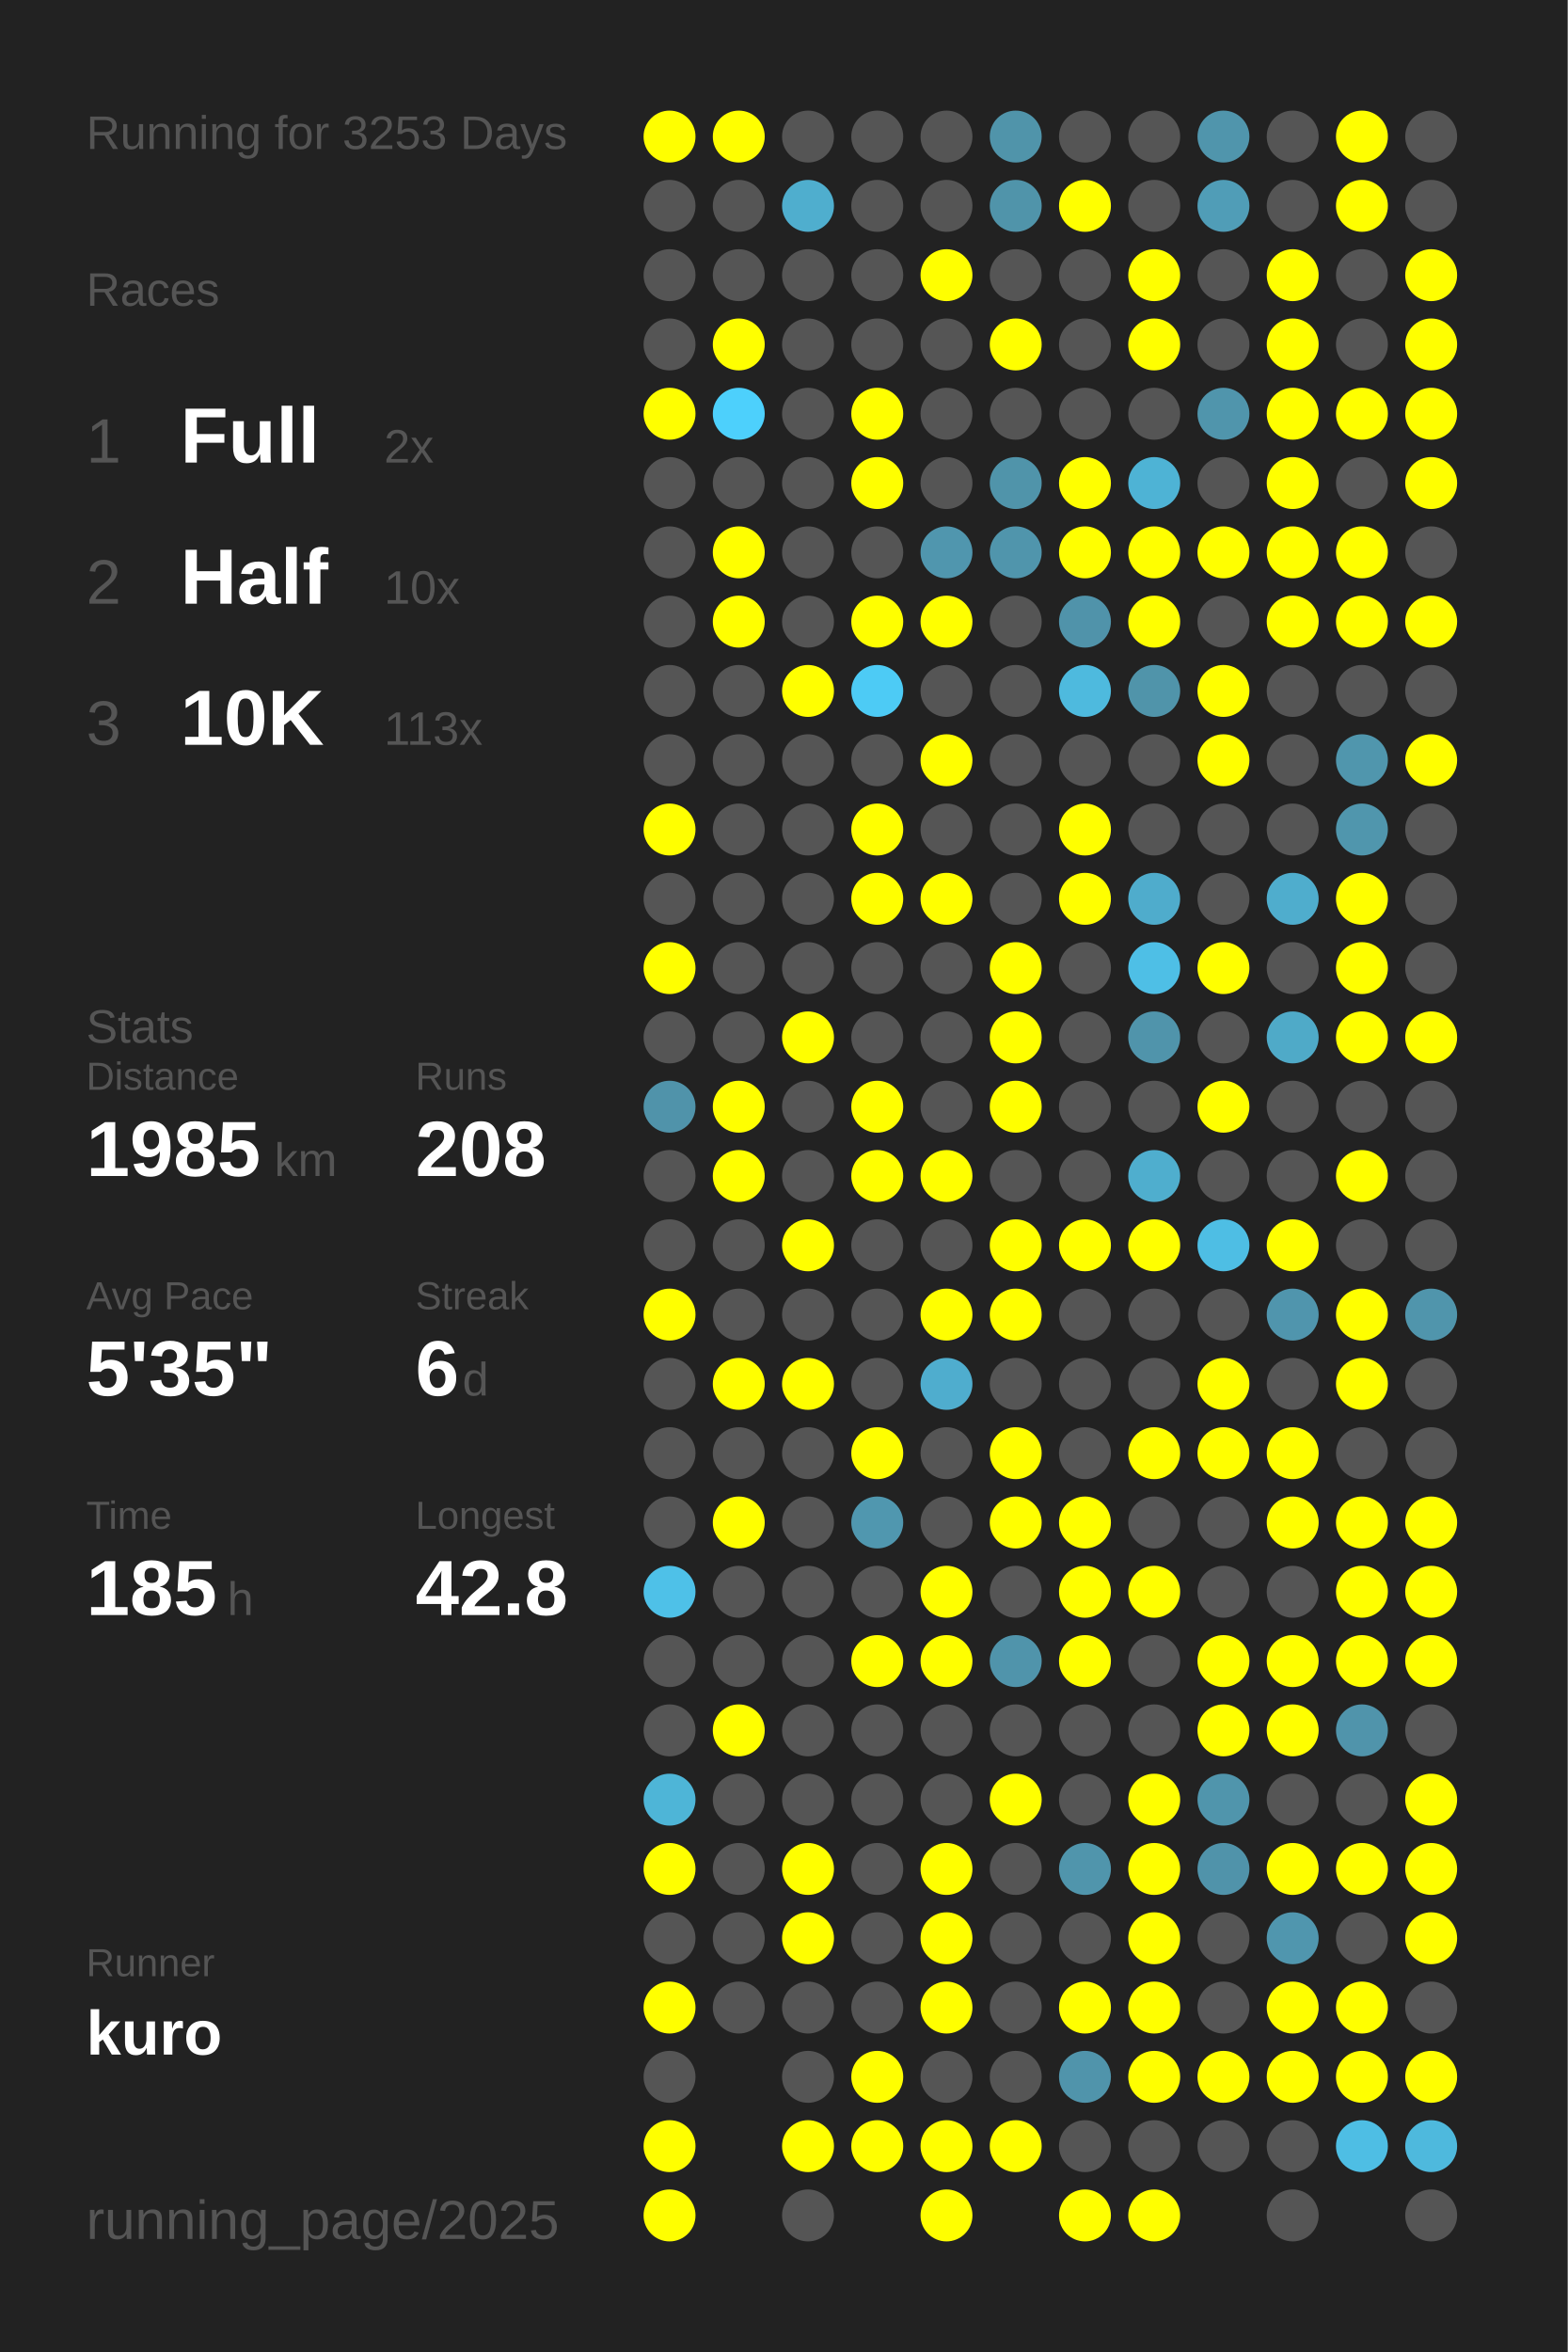
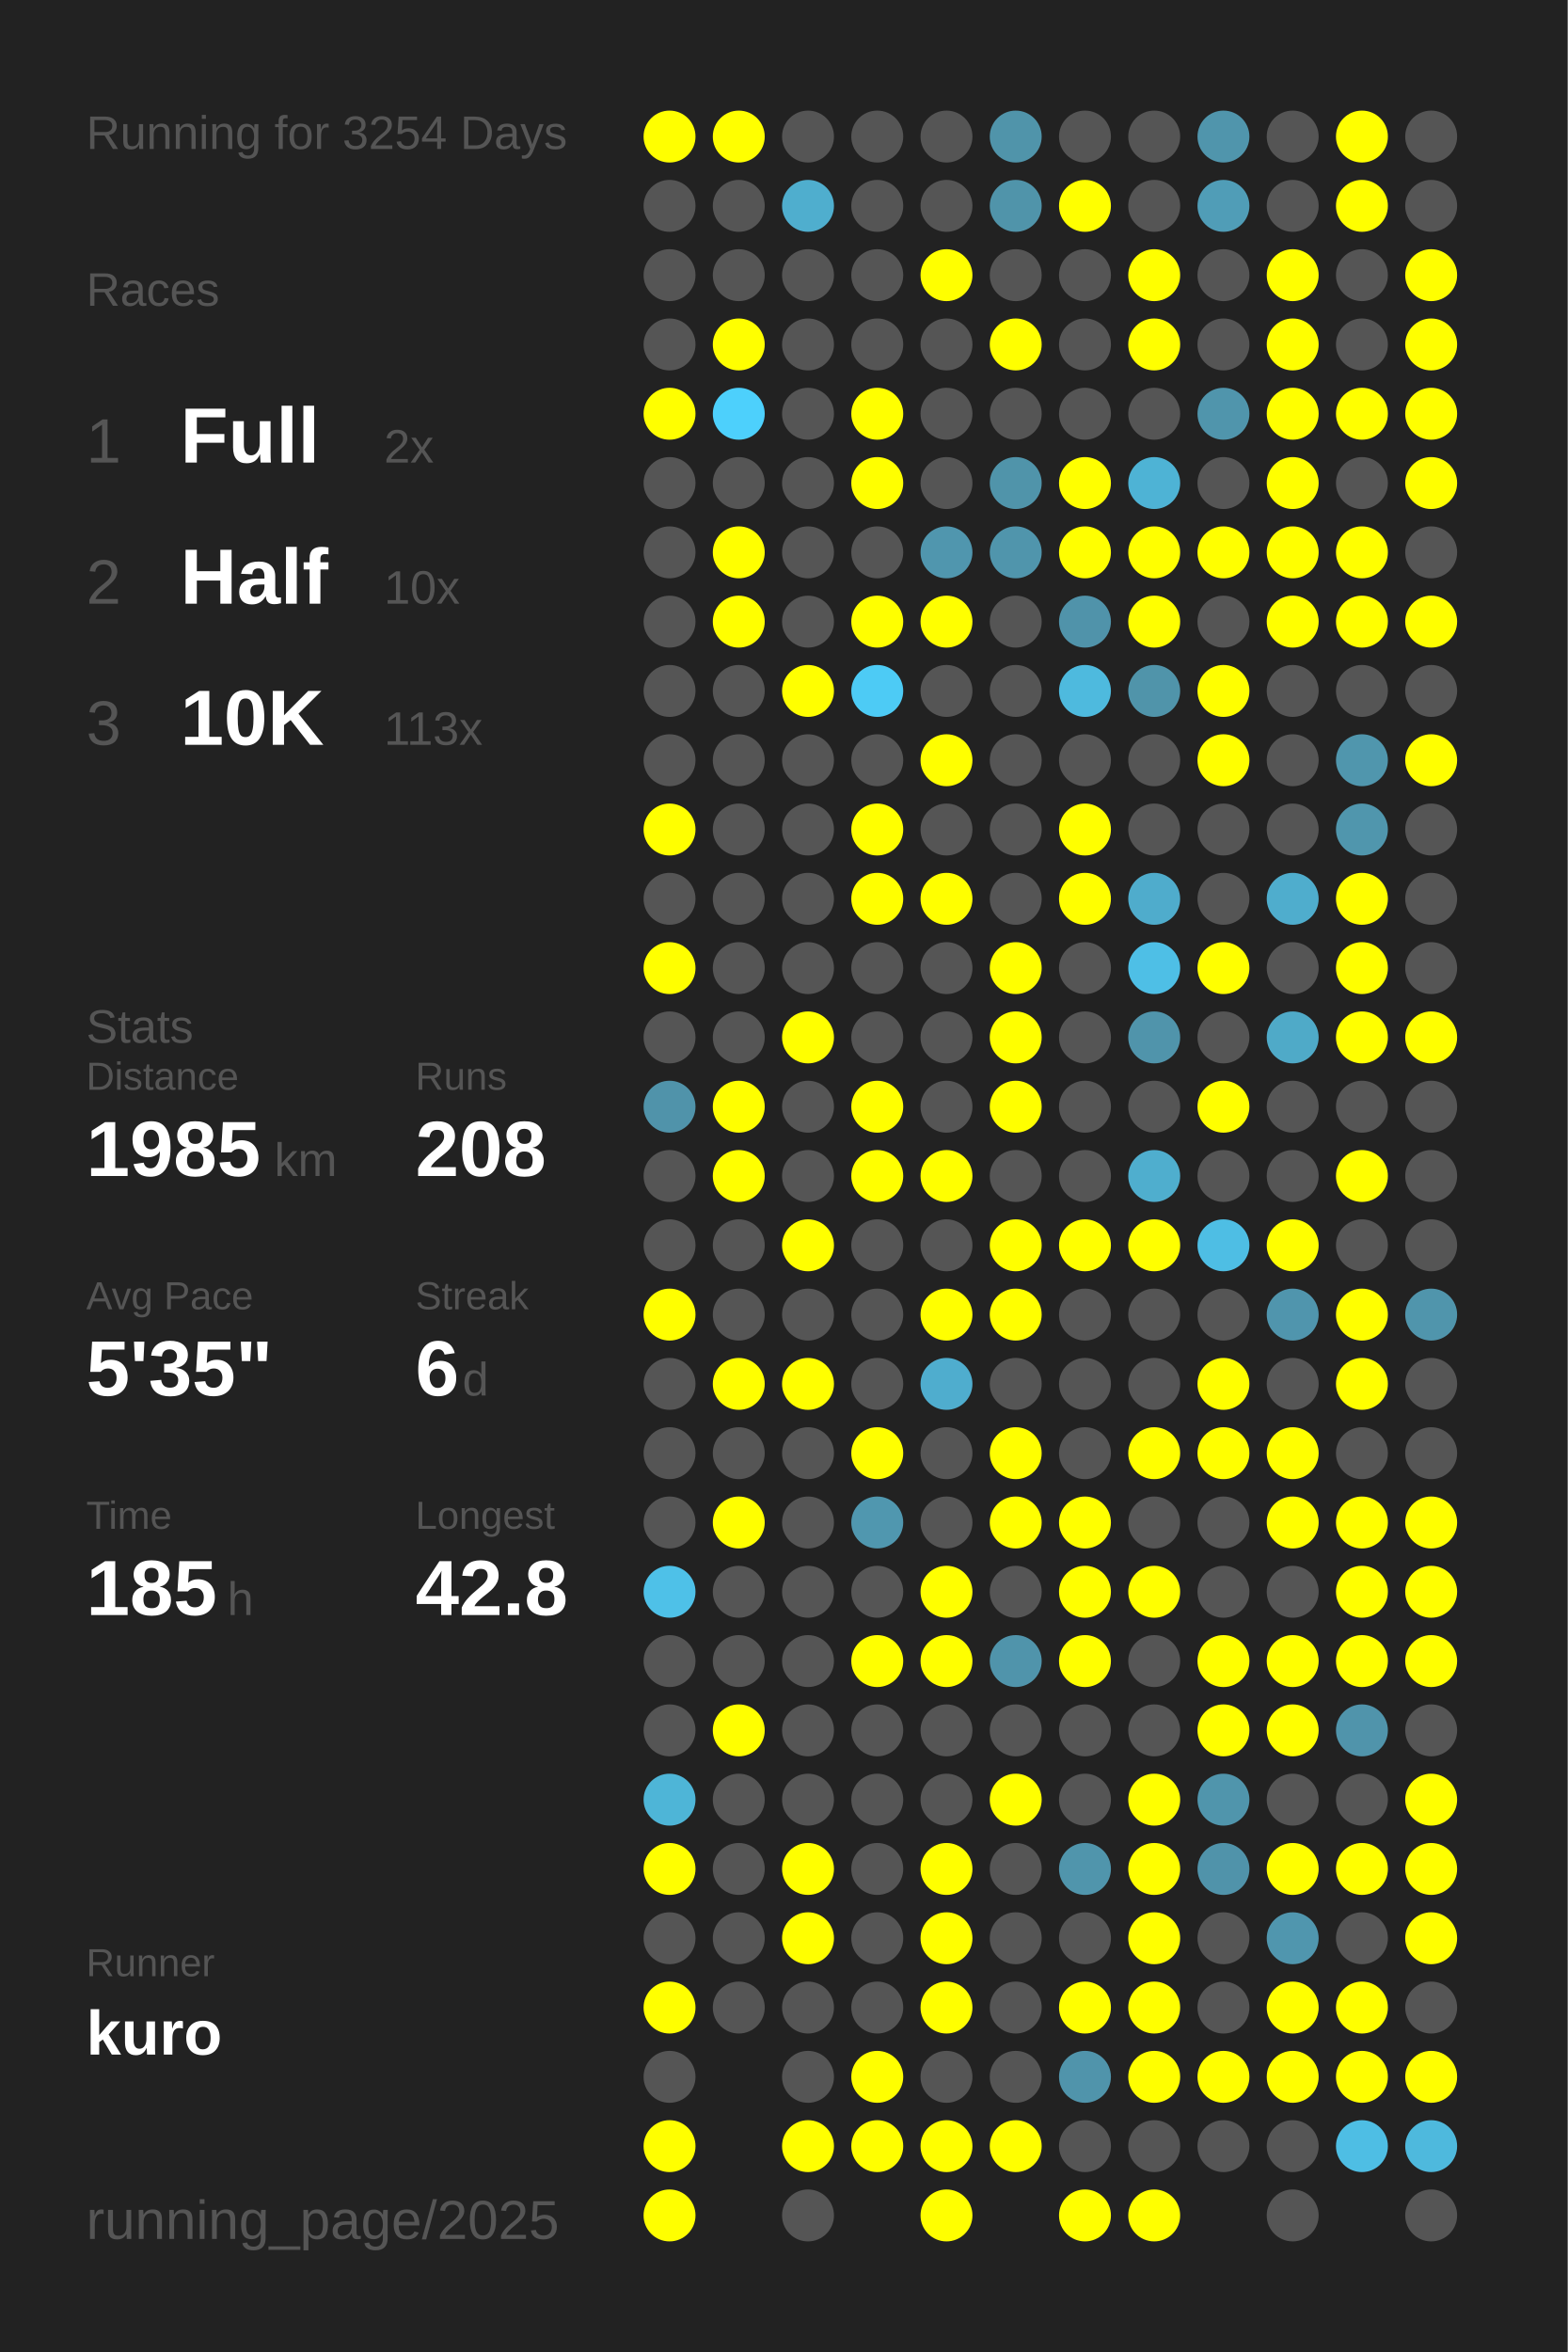
<svg xmlns="http://www.w3.org/2000/svg" baseProfile="full" height="300mm" version="1.1" viewBox="0,0,200,300" width="200mm">
  <defs />
  <rect fill="#222222" height="300" width="200" x="0" y="0" />
-   <text fill="#555555" style="font-size:6px; font-family:Arial;" x="11" y="19">Running for 3253 Days</text>
+   <text fill="#555555" style="font-size:6px; font-family:Arial;" x="11" y="19">Running for 3254 Days</text>
  <text fill="#555555" style="font-size:6px; font-family:Arial;" x="11" y="39">Races</text>
  <text fill="#555555" style="font-size:8px; font-family:Arial;" x="11" y="59">1</text>
  <text fill="#FFFFFF" style="font-size:10px; font-family:Arial; font-weight:bold;" x="23" y="59">Full</text>
  <text fill="#555555" style="font-size:6px; font-family:Arial;" x="49" y="59">2x</text>
  <text fill="#555555" style="font-size:8px; font-family:Arial;" x="11" y="77">2</text>
  <text fill="#FFFFFF" style="font-size:10px; font-family:Arial; font-weight:bold;" x="23" y="77">Half</text>
  <text fill="#555555" style="font-size:6px; font-family:Arial;" x="49" y="77">10x</text>
  <text fill="#555555" style="font-size:8px; font-family:Arial;" x="11" y="95">3</text>
  <text fill="#FFFFFF" style="font-size:10px; font-family:Arial; font-weight:bold;" x="23" y="95">10K</text>
  <text fill="#555555" style="font-size:6px; font-family:Arial;" x="49" y="95">113x</text>
  <text fill="#555555" style="font-size:6px; font-family:Arial;" x="11" y="133">Stats</text>
  <text fill="#555555" style="font-size:5px; font-family:Arial;" x="11" y="139">Distance</text>
  <text fill="#FFFFFF" style="font-size:10px; font-family:Arial; font-weight:bold;" x="11" y="150">1985</text>
  <text fill="#555555" style="font-size:6px; font-family:Arial;" x="35" y="150">km</text>
  <text fill="#555555" style="font-size:5px; font-family:Arial;" x="53" y="139">Runs</text>
  <text fill="#FFFFFF" style="font-size:10px; font-family:Arial; font-weight:bold;" x="53" y="150">208</text>
  <text fill="#555555" style="font-size:5px; font-family:Arial;" x="11" y="167">Avg Pace</text>
  <text fill="#FFFFFF" style="font-size:10px; font-family:Arial; font-weight:bold;" x="11" y="178">5'35"</text>
  <text fill="#555555" style="font-size:5px; font-family:Arial;" x="53" y="167">Streak</text>
  <text fill="#FFFFFF" style="font-size:10px; font-family:Arial; font-weight:bold;" x="53" y="178">6</text>
  <text fill="#555555" style="font-size:6px; font-family:Arial;" x="59" y="178">d</text>
  <text fill="#555555" style="font-size:5px; font-family:Arial;" x="11" y="195">Time</text>
  <text fill="#FFFFFF" style="font-size:10px; font-family:Arial; font-weight:bold;" x="11" y="206">185</text>
  <text fill="#555555" style="font-size:6px; font-family:Arial;" x="29" y="206">h</text>
  <text fill="#555555" style="font-size:5px; font-family:Arial;" x="53" y="195">Longest</text>
  <text fill="#FFFFFF" style="font-size:10px; font-family:Arial; font-weight:bold;" x="53" y="206">42.8</text>
  <text fill="#555555" style="font-size:5px; font-family:Arial;" x="11" y="252.065">Runner</text>
  <text fill="#FFFFFF" style="font-size:8px; font-family:Arial; font-weight:bold;" x="11" y="262.065">kuro</text>
  <text fill="#555555" style="font-size:7px; font-family:Arial;" x="11" y="285.581">running_page/2025</text>
  <circle cx="85.417" cy="17.419" fill="#FFFF00" r="3.312" />
  <circle cx="85.417" cy="26.258" fill="#555555" r="3.312" />
  <circle cx="85.417" cy="35.097" fill="#555555" r="3.312" />
  <circle cx="85.417" cy="43.935" fill="#555555" r="3.312" />
  <circle cx="85.417" cy="52.774" fill="#FFFF00" r="3.312" />
  <circle cx="85.417" cy="61.613" fill="#555555" r="3.312" />
  <circle cx="85.417" cy="70.452" fill="#555555" r="3.312" />
  <circle cx="85.417" cy="79.29" fill="#555555" r="3.312" />
  <circle cx="85.417" cy="88.129" fill="#555555" r="3.312" />
  <circle cx="85.417" cy="96.968" fill="#555555" r="3.312" />
  <circle cx="85.417" cy="105.806" fill="#FFFF00" r="3.312" />
  <circle cx="85.417" cy="114.645" fill="#555555" r="3.312" />
  <circle cx="85.417" cy="123.484" fill="#FFFF00" r="3.312" />
  <circle cx="85.417" cy="132.323" fill="#555555" r="3.312" />
  <circle cx="85.417" cy="141.161" fill="#5093aa" r="3.312" />
  <circle cx="85.417" cy="150" fill="#555555" r="3.312" />
  <circle cx="85.417" cy="158.839" fill="#555555" r="3.312" />
  <circle cx="85.417" cy="167.677" fill="#FFFF00" r="3.312" />
  <circle cx="85.417" cy="176.516" fill="#555555" r="3.312" />
  <circle cx="85.417" cy="185.355" fill="#555555" r="3.312" />
  <circle cx="85.417" cy="194.194" fill="#555555" r="3.312" />
  <circle cx="85.417" cy="203.032" fill="#4ec1e8" r="3.312" />
  <circle cx="85.417" cy="211.871" fill="#555555" r="3.312" />
  <circle cx="85.417" cy="220.71" fill="#555555" r="3.312" />
  <circle cx="85.417" cy="229.548" fill="#4eb5d7" r="3.312" />
  <circle cx="85.417" cy="238.387" fill="#FFFF00" r="3.312" />
  <circle cx="85.417" cy="247.226" fill="#555555" r="3.312" />
  <circle cx="85.417" cy="256.065" fill="#FFFF00" r="3.312" />
  <circle cx="85.417" cy="264.903" fill="#555555" r="3.312" />
  <circle cx="85.417" cy="273.742" fill="#FFFF00" r="3.312" />
  <circle cx="85.417" cy="282.581" fill="#FFFF00" r="3.312" />
  <circle cx="94.25" cy="17.419" fill="#FFFF00" r="3.312" />
  <circle cx="94.25" cy="26.258" fill="#555555" r="3.312" />
  <circle cx="94.25" cy="35.097" fill="#555555" r="3.312" />
  <circle cx="94.25" cy="43.935" fill="#FFFF00" r="3.312" />
  <circle cx="94.25" cy="52.774" fill="#4dd0fc" r="3.312" />
  <circle cx="94.25" cy="61.613" fill="#555555" r="3.312" />
  <circle cx="94.25" cy="70.452" fill="#FFFF00" r="3.312" />
  <circle cx="94.25" cy="79.29" fill="#FFFF00" r="3.312" />
  <circle cx="94.25" cy="88.129" fill="#555555" r="3.312" />
  <circle cx="94.25" cy="96.968" fill="#555555" r="3.312" />
  <circle cx="94.25" cy="105.806" fill="#555555" r="3.312" />
  <circle cx="94.25" cy="114.645" fill="#555555" r="3.312" />
  <circle cx="94.25" cy="123.484" fill="#555555" r="3.312" />
  <circle cx="94.25" cy="132.323" fill="#555555" r="3.312" />
  <circle cx="94.25" cy="141.161" fill="#FFFF00" r="3.312" />
  <circle cx="94.25" cy="150" fill="#FFFF00" r="3.312" />
  <circle cx="94.25" cy="158.839" fill="#555555" r="3.312" />
  <circle cx="94.25" cy="167.677" fill="#555555" r="3.312" />
  <circle cx="94.25" cy="176.516" fill="#FFFF00" r="3.312" />
  <circle cx="94.25" cy="185.355" fill="#555555" r="3.312" />
  <circle cx="94.25" cy="194.194" fill="#FFFF00" r="3.312" />
  <circle cx="94.25" cy="203.032" fill="#555555" r="3.312" />
  <circle cx="94.25" cy="211.871" fill="#555555" r="3.312" />
  <circle cx="94.25" cy="220.71" fill="#FFFF00" r="3.312" />
  <circle cx="94.25" cy="229.548" fill="#555555" r="3.312" />
  <circle cx="94.25" cy="238.387" fill="#555555" r="3.312" />
  <circle cx="94.25" cy="247.226" fill="#555555" r="3.312" />
  <circle cx="94.25" cy="256.065" fill="#555555" r="3.312" />
  <circle cx="103.083" cy="17.419" fill="#555555" r="3.312" />
  <circle cx="103.083" cy="26.258" fill="#4faece" r="3.312" />
  <circle cx="103.083" cy="35.097" fill="#555555" r="3.312" />
  <circle cx="103.083" cy="43.935" fill="#555555" r="3.312" />
  <circle cx="103.083" cy="52.774" fill="#555555" r="3.312" />
  <circle cx="103.083" cy="61.613" fill="#555555" r="3.312" />
  <circle cx="103.083" cy="70.452" fill="#555555" r="3.312" />
  <circle cx="103.083" cy="79.29" fill="#555555" r="3.312" />
  <circle cx="103.083" cy="88.129" fill="#FFFF00" r="3.312" />
  <circle cx="103.083" cy="96.968" fill="#555555" r="3.312" />
  <circle cx="103.083" cy="105.806" fill="#555555" r="3.312" />
  <circle cx="103.083" cy="114.645" fill="#555555" r="3.312" />
  <circle cx="103.083" cy="123.484" fill="#555555" r="3.312" />
  <circle cx="103.083" cy="132.323" fill="#FFFF00" r="3.312" />
  <circle cx="103.083" cy="141.161" fill="#555555" r="3.312" />
  <circle cx="103.083" cy="150" fill="#555555" r="3.312" />
  <circle cx="103.083" cy="158.839" fill="#FFFF00" r="3.312" />
  <circle cx="103.083" cy="167.677" fill="#555555" r="3.312" />
  <circle cx="103.083" cy="176.516" fill="#FFFF00" r="3.312" />
  <circle cx="103.083" cy="185.355" fill="#555555" r="3.312" />
  <circle cx="103.083" cy="194.194" fill="#555555" r="3.312" />
  <circle cx="103.083" cy="203.032" fill="#555555" r="3.312" />
  <circle cx="103.083" cy="211.871" fill="#555555" r="3.312" />
  <circle cx="103.083" cy="220.71" fill="#555555" r="3.312" />
  <circle cx="103.083" cy="229.548" fill="#555555" r="3.312" />
  <circle cx="103.083" cy="238.387" fill="#FFFF00" r="3.312" />
  <circle cx="103.083" cy="247.226" fill="#FFFF00" r="3.312" />
  <circle cx="103.083" cy="256.065" fill="#555555" r="3.312" />
  <circle cx="103.083" cy="264.903" fill="#555555" r="3.312" />
  <circle cx="103.083" cy="273.742" fill="#FFFF00" r="3.312" />
  <circle cx="103.083" cy="282.581" fill="#555555" r="3.312" />
  <circle cx="111.917" cy="17.419" fill="#555555" r="3.312" />
  <circle cx="111.917" cy="26.258" fill="#555555" r="3.312" />
  <circle cx="111.917" cy="35.097" fill="#555555" r="3.312" />
  <circle cx="111.917" cy="43.935" fill="#555555" r="3.312" />
  <circle cx="111.917" cy="52.774" fill="#FFFF00" r="3.312" />
  <circle cx="111.917" cy="61.613" fill="#FFFF00" r="3.312" />
  <circle cx="111.917" cy="70.452" fill="#555555" r="3.312" />
  <circle cx="111.917" cy="79.29" fill="#FFFF00" r="3.312" />
  <circle cx="111.917" cy="88.129" fill="#4dcbf5" r="3.312" />
  <circle cx="111.917" cy="96.968" fill="#555555" r="3.312" />
  <circle cx="111.917" cy="105.806" fill="#FFFF00" r="3.312" />
  <circle cx="111.917" cy="114.645" fill="#FFFF00" r="3.312" />
  <circle cx="111.917" cy="123.484" fill="#555555" r="3.312" />
  <circle cx="111.917" cy="132.323" fill="#555555" r="3.312" />
  <circle cx="111.917" cy="141.161" fill="#FFFF00" r="3.312" />
  <circle cx="111.917" cy="150" fill="#FFFF00" r="3.312" />
  <circle cx="111.917" cy="158.839" fill="#555555" r="3.312" />
  <circle cx="111.917" cy="167.677" fill="#555555" r="3.312" />
  <circle cx="111.917" cy="176.516" fill="#555555" r="3.312" />
  <circle cx="111.917" cy="185.355" fill="#FFFF00" r="3.312" />
  <circle cx="111.917" cy="194.194" fill="#5097af" r="3.312" />
  <circle cx="111.917" cy="203.032" fill="#555555" r="3.312" />
  <circle cx="111.917" cy="211.871" fill="#FFFF00" r="3.312" />
  <circle cx="111.917" cy="220.71" fill="#555555" r="3.312" />
  <circle cx="111.917" cy="229.548" fill="#555555" r="3.312" />
  <circle cx="111.917" cy="238.387" fill="#555555" r="3.312" />
  <circle cx="111.917" cy="247.226" fill="#555555" r="3.312" />
  <circle cx="111.917" cy="256.065" fill="#555555" r="3.312" />
  <circle cx="111.917" cy="264.903" fill="#FFFF00" r="3.312" />
  <circle cx="111.917" cy="273.742" fill="#FFFF00" r="3.312" />
  <circle cx="120.75" cy="17.419" fill="#555555" r="3.312" />
  <circle cx="120.75" cy="26.258" fill="#555555" r="3.312" />
  <circle cx="120.75" cy="35.097" fill="#FFFF00" r="3.312" />
  <circle cx="120.75" cy="43.935" fill="#555555" r="3.312" />
  <circle cx="120.75" cy="52.774" fill="#555555" r="3.312" />
  <circle cx="120.75" cy="61.613" fill="#555555" r="3.312" />
  <circle cx="120.75" cy="70.452" fill="#5096ae" r="3.312" />
  <circle cx="120.75" cy="79.29" fill="#FFFF00" r="3.312" />
  <circle cx="120.75" cy="88.129" fill="#555555" r="3.312" />
  <circle cx="120.75" cy="96.968" fill="#FFFF00" r="3.312" />
  <circle cx="120.75" cy="105.806" fill="#555555" r="3.312" />
  <circle cx="120.75" cy="114.645" fill="#FFFF00" r="3.312" />
  <circle cx="120.75" cy="123.484" fill="#555555" r="3.312" />
  <circle cx="120.75" cy="132.323" fill="#555555" r="3.312" />
  <circle cx="120.75" cy="141.161" fill="#555555" r="3.312" />
  <circle cx="120.75" cy="150" fill="#FFFF00" r="3.312" />
  <circle cx="120.75" cy="158.839" fill="#555555" r="3.312" />
  <circle cx="120.75" cy="167.677" fill="#FFFF00" r="3.312" />
  <circle cx="120.75" cy="176.516" fill="#4fadce" r="3.312" />
  <circle cx="120.75" cy="185.355" fill="#555555" r="3.312" />
  <circle cx="120.75" cy="194.194" fill="#555555" r="3.312" />
  <circle cx="120.75" cy="203.032" fill="#FFFF00" r="3.312" />
  <circle cx="120.75" cy="211.871" fill="#FFFF00" r="3.312" />
  <circle cx="120.75" cy="220.71" fill="#555555" r="3.312" />
  <circle cx="120.75" cy="229.548" fill="#555555" r="3.312" />
  <circle cx="120.75" cy="238.387" fill="#FFFF00" r="3.312" />
  <circle cx="120.75" cy="247.226" fill="#FFFF00" r="3.312" />
  <circle cx="120.75" cy="256.065" fill="#FFFF00" r="3.312" />
  <circle cx="120.75" cy="264.903" fill="#555555" r="3.312" />
  <circle cx="120.75" cy="273.742" fill="#FFFF00" r="3.312" />
  <circle cx="120.75" cy="282.581" fill="#FFFF00" r="3.312" />
  <circle cx="129.583" cy="17.419" fill="#5094aa" r="3.312" />
  <circle cx="129.583" cy="26.258" fill="#5094aa" r="3.312" />
  <circle cx="129.583" cy="35.097" fill="#555555" r="3.312" />
  <circle cx="129.583" cy="43.935" fill="#FFFF00" r="3.312" />
  <circle cx="129.583" cy="52.774" fill="#555555" r="3.312" />
  <circle cx="129.583" cy="61.613" fill="#5094aa" r="3.312" />
  <circle cx="129.583" cy="70.452" fill="#5095ac" r="3.312" />
  <circle cx="129.583" cy="79.29" fill="#555555" r="3.312" />
  <circle cx="129.583" cy="88.129" fill="#555555" r="3.312" />
  <circle cx="129.583" cy="96.968" fill="#555555" r="3.312" />
  <circle cx="129.583" cy="105.806" fill="#555555" r="3.312" />
  <circle cx="129.583" cy="114.645" fill="#555555" r="3.312" />
  <circle cx="129.583" cy="123.484" fill="#FFFF00" r="3.312" />
  <circle cx="129.583" cy="132.323" fill="#FFFF00" r="3.312" />
  <circle cx="129.583" cy="141.161" fill="#FFFF00" r="3.312" />
  <circle cx="129.583" cy="150" fill="#555555" r="3.312" />
  <circle cx="129.583" cy="158.839" fill="#FFFF00" r="3.312" />
  <circle cx="129.583" cy="167.677" fill="#FFFF00" r="3.312" />
  <circle cx="129.583" cy="176.516" fill="#555555" r="3.312" />
  <circle cx="129.583" cy="185.355" fill="#FFFF00" r="3.312" />
  <circle cx="129.583" cy="194.194" fill="#FFFF00" r="3.312" />
  <circle cx="129.583" cy="203.032" fill="#555555" r="3.312" />
  <circle cx="129.583" cy="211.871" fill="#5094ab" r="3.312" />
  <circle cx="129.583" cy="220.71" fill="#555555" r="3.312" />
  <circle cx="129.583" cy="229.548" fill="#FFFF00" r="3.312" />
  <circle cx="129.583" cy="238.387" fill="#555555" r="3.312" />
  <circle cx="129.583" cy="247.226" fill="#555555" r="3.312" />
  <circle cx="129.583" cy="256.065" fill="#555555" r="3.312" />
  <circle cx="129.583" cy="264.903" fill="#555555" r="3.312" />
  <circle cx="129.583" cy="273.742" fill="#FFFF00" r="3.312" />
  <circle cx="138.417" cy="17.419" fill="#555555" r="3.312" />
  <circle cx="138.417" cy="26.258" fill="#FFFF00" r="3.312" />
  <circle cx="138.417" cy="35.097" fill="#555555" r="3.312" />
  <circle cx="138.417" cy="43.935" fill="#555555" r="3.312" />
  <circle cx="138.417" cy="52.774" fill="#555555" r="3.312" />
  <circle cx="138.417" cy="61.613" fill="#FFFF00" r="3.312" />
  <circle cx="138.417" cy="70.452" fill="#FFFF00" r="3.312" />
  <circle cx="138.417" cy="79.29" fill="#5093aa" r="3.312" />
  <circle cx="138.417" cy="88.129" fill="#4ebade" r="3.312" />
  <circle cx="138.417" cy="96.968" fill="#555555" r="3.312" />
  <circle cx="138.417" cy="105.806" fill="#FFFF00" r="3.312" />
  <circle cx="138.417" cy="114.645" fill="#FFFF00" r="3.312" />
  <circle cx="138.417" cy="123.484" fill="#555555" r="3.312" />
  <circle cx="138.417" cy="132.323" fill="#555555" r="3.312" />
  <circle cx="138.417" cy="141.161" fill="#555555" r="3.312" />
  <circle cx="138.417" cy="150" fill="#555555" r="3.312" />
  <circle cx="138.417" cy="158.839" fill="#FFFF00" r="3.312" />
  <circle cx="138.417" cy="167.677" fill="#555555" r="3.312" />
  <circle cx="138.417" cy="176.516" fill="#555555" r="3.312" />
  <circle cx="138.417" cy="185.355" fill="#555555" r="3.312" />
  <circle cx="138.417" cy="194.194" fill="#FFFF00" r="3.312" />
  <circle cx="138.417" cy="203.032" fill="#FFFF00" r="3.312" />
  <circle cx="138.417" cy="211.871" fill="#FFFF00" r="3.312" />
  <circle cx="138.417" cy="220.71" fill="#555555" r="3.312" />
  <circle cx="138.417" cy="229.548" fill="#555555" r="3.312" />
  <circle cx="138.417" cy="238.387" fill="#5095ac" r="3.312" />
  <circle cx="138.417" cy="247.226" fill="#555555" r="3.312" />
  <circle cx="138.417" cy="256.065" fill="#FFFF00" r="3.312" />
  <circle cx="138.417" cy="264.903" fill="#5094ab" r="3.312" />
  <circle cx="138.417" cy="273.742" fill="#555555" r="3.312" />
  <circle cx="138.417" cy="282.581" fill="#FFFF00" r="3.312" />
  <circle cx="147.25" cy="17.419" fill="#555555" r="3.312" />
  <circle cx="147.25" cy="26.258" fill="#555555" r="3.312" />
  <circle cx="147.25" cy="35.097" fill="#FFFF00" r="3.312" />
  <circle cx="147.25" cy="43.935" fill="#FFFF00" r="3.312" />
  <circle cx="147.25" cy="52.774" fill="#555555" r="3.312" />
  <circle cx="147.25" cy="61.613" fill="#4eb3d5" r="3.312" />
  <circle cx="147.25" cy="70.452" fill="#FFFF00" r="3.312" />
  <circle cx="147.25" cy="79.29" fill="#FFFF00" r="3.312" />
  <circle cx="147.25" cy="88.129" fill="#5094aa" r="3.312" />
  <circle cx="147.25" cy="96.968" fill="#555555" r="3.312" />
  <circle cx="147.25" cy="105.806" fill="#555555" r="3.312" />
  <circle cx="147.25" cy="114.645" fill="#4faccc" r="3.312" />
  <circle cx="147.25" cy="123.484" fill="#4ebfe6" r="3.312" />
  <circle cx="147.25" cy="132.323" fill="#5094ab" r="3.312" />
  <circle cx="147.25" cy="141.161" fill="#555555" r="3.312" />
  <circle cx="147.25" cy="150" fill="#4faece" r="3.312" />
  <circle cx="147.25" cy="158.839" fill="#FFFF00" r="3.312" />
  <circle cx="147.25" cy="167.677" fill="#555555" r="3.312" />
  <circle cx="147.25" cy="176.516" fill="#555555" r="3.312" />
  <circle cx="147.25" cy="185.355" fill="#FFFF00" r="3.312" />
  <circle cx="147.25" cy="194.194" fill="#555555" r="3.312" />
  <circle cx="147.25" cy="203.032" fill="#FFFF00" r="3.312" />
  <circle cx="147.25" cy="211.871" fill="#555555" r="3.312" />
  <circle cx="147.25" cy="220.71" fill="#555555" r="3.312" />
  <circle cx="147.25" cy="229.548" fill="#FFFF00" r="3.312" />
  <circle cx="147.25" cy="238.387" fill="#FFFF00" r="3.312" />
  <circle cx="147.25" cy="247.226" fill="#FFFF00" r="3.312" />
  <circle cx="147.25" cy="256.065" fill="#FFFF00" r="3.312" />
  <circle cx="147.25" cy="264.903" fill="#FFFF00" r="3.312" />
  <circle cx="147.25" cy="273.742" fill="#555555" r="3.312" />
  <circle cx="147.25" cy="282.581" fill="#FFFF00" r="3.312" />
  <circle cx="156.083" cy="17.419" fill="#5095ac" r="3.312" />
  <circle cx="156.083" cy="26.258" fill="#509db7" r="3.312" />
  <circle cx="156.083" cy="35.097" fill="#555555" r="3.312" />
  <circle cx="156.083" cy="43.935" fill="#555555" r="3.312" />
  <circle cx="156.083" cy="52.774" fill="#5095ac" r="3.312" />
  <circle cx="156.083" cy="61.613" fill="#555555" r="3.312" />
  <circle cx="156.083" cy="70.452" fill="#FFFF00" r="3.312" />
  <circle cx="156.083" cy="79.29" fill="#555555" r="3.312" />
  <circle cx="156.083" cy="88.129" fill="#FFFF00" r="3.312" />
  <circle cx="156.083" cy="96.968" fill="#FFFF00" r="3.312" />
  <circle cx="156.083" cy="105.806" fill="#555555" r="3.312" />
  <circle cx="156.083" cy="114.645" fill="#555555" r="3.312" />
  <circle cx="156.083" cy="123.484" fill="#FFFF00" r="3.312" />
  <circle cx="156.083" cy="132.323" fill="#555555" r="3.312" />
  <circle cx="156.083" cy="141.161" fill="#FFFF00" r="3.312" />
  <circle cx="156.083" cy="150" fill="#555555" r="3.312" />
  <circle cx="156.083" cy="158.839" fill="#4ebee4" r="3.312" />
  <circle cx="156.083" cy="167.677" fill="#555555" r="3.312" />
  <circle cx="156.083" cy="176.516" fill="#FFFF00" r="3.312" />
  <circle cx="156.083" cy="185.355" fill="#FFFF00" r="3.312" />
  <circle cx="156.083" cy="194.194" fill="#555555" r="3.312" />
  <circle cx="156.083" cy="203.032" fill="#555555" r="3.312" />
  <circle cx="156.083" cy="211.871" fill="#FFFF00" r="3.312" />
  <circle cx="156.083" cy="220.71" fill="#FFFF00" r="3.312" />
  <circle cx="156.083" cy="229.548" fill="#5095ac" r="3.312" />
  <circle cx="156.083" cy="238.387" fill="#5093aa" r="3.312" />
  <circle cx="156.083" cy="247.226" fill="#555555" r="3.312" />
  <circle cx="156.083" cy="256.065" fill="#555555" r="3.312" />
  <circle cx="156.083" cy="264.903" fill="#FFFF00" r="3.312" />
  <circle cx="156.083" cy="273.742" fill="#555555" r="3.312" />
  <circle cx="164.917" cy="17.419" fill="#555555" r="3.312" />
  <circle cx="164.917" cy="26.258" fill="#555555" r="3.312" />
  <circle cx="164.917" cy="35.097" fill="#FFFF00" r="3.312" />
  <circle cx="164.917" cy="43.935" fill="#FFFF00" r="3.312" />
  <circle cx="164.917" cy="52.774" fill="#FFFF00" r="3.312" />
  <circle cx="164.917" cy="61.613" fill="#FFFF00" r="3.312" />
  <circle cx="164.917" cy="70.452" fill="#FFFF00" r="3.312" />
  <circle cx="164.917" cy="79.29" fill="#FFFF00" r="3.312" />
  <circle cx="164.917" cy="88.129" fill="#555555" r="3.312" />
  <circle cx="164.917" cy="96.968" fill="#555555" r="3.312" />
  <circle cx="164.917" cy="105.806" fill="#555555" r="3.312" />
  <circle cx="164.917" cy="114.645" fill="#4fadcd" r="3.312" />
  <circle cx="164.917" cy="123.484" fill="#555555" r="3.312" />
  <circle cx="164.917" cy="132.323" fill="#4faac8" r="3.312" />
  <circle cx="164.917" cy="141.161" fill="#555555" r="3.312" />
  <circle cx="164.917" cy="150" fill="#555555" r="3.312" />
  <circle cx="164.917" cy="158.839" fill="#FFFF00" r="3.312" />
  <circle cx="164.917" cy="167.677" fill="#5095ad" r="3.312" />
  <circle cx="164.917" cy="176.516" fill="#555555" r="3.312" />
  <circle cx="164.917" cy="185.355" fill="#FFFF00" r="3.312" />
  <circle cx="164.917" cy="194.194" fill="#FFFF00" r="3.312" />
  <circle cx="164.917" cy="203.032" fill="#555555" r="3.312" />
  <circle cx="164.917" cy="211.871" fill="#FFFF00" r="3.312" />
  <circle cx="164.917" cy="220.71" fill="#FFFF00" r="3.312" />
  <circle cx="164.917" cy="229.548" fill="#555555" r="3.312" />
  <circle cx="164.917" cy="238.387" fill="#FFFF00" r="3.312" />
  <circle cx="164.917" cy="247.226" fill="#5096ae" r="3.312" />
  <circle cx="164.917" cy="256.065" fill="#FFFF00" r="3.312" />
  <circle cx="164.917" cy="264.903" fill="#FFFF00" r="3.312" />
  <circle cx="164.917" cy="273.742" fill="#555555" r="3.312" />
  <circle cx="164.917" cy="282.581" fill="#555555" r="3.312" />
  <circle cx="173.75" cy="17.419" fill="#FFFF00" r="3.312" />
  <circle cx="173.75" cy="26.258" fill="#FFFF00" r="3.312" />
  <circle cx="173.75" cy="35.097" fill="#555555" r="3.312" />
  <circle cx="173.75" cy="43.935" fill="#555555" r="3.312" />
  <circle cx="173.75" cy="52.774" fill="#FFFF00" r="3.312" />
  <circle cx="173.75" cy="61.613" fill="#555555" r="3.312" />
  <circle cx="173.75" cy="70.452" fill="#FFFF00" r="3.312" />
  <circle cx="173.75" cy="79.29" fill="#FFFF00" r="3.312" />
  <circle cx="173.75" cy="88.129" fill="#555555" r="3.312" />
  <circle cx="173.75" cy="96.968" fill="#5096ad" r="3.312" />
  <circle cx="173.75" cy="105.806" fill="#5096ad" r="3.312" />
  <circle cx="173.75" cy="114.645" fill="#FFFF00" r="3.312" />
  <circle cx="173.75" cy="123.484" fill="#FFFF00" r="3.312" />
  <circle cx="173.75" cy="132.323" fill="#FFFF00" r="3.312" />
  <circle cx="173.75" cy="141.161" fill="#555555" r="3.312" />
  <circle cx="173.75" cy="150" fill="#FFFF00" r="3.312" />
  <circle cx="173.75" cy="158.839" fill="#555555" r="3.312" />
  <circle cx="173.75" cy="167.677" fill="#FFFF00" r="3.312" />
  <circle cx="173.75" cy="176.516" fill="#FFFF00" r="3.312" />
  <circle cx="173.75" cy="185.355" fill="#555555" r="3.312" />
  <circle cx="173.75" cy="194.194" fill="#FFFF00" r="3.312" />
  <circle cx="173.75" cy="203.032" fill="#FFFF00" r="3.312" />
  <circle cx="173.75" cy="211.871" fill="#FFFF00" r="3.312" />
  <circle cx="173.75" cy="220.71" fill="#5094ab" r="3.312" />
  <circle cx="173.75" cy="229.548" fill="#555555" r="3.312" />
  <circle cx="173.75" cy="238.387" fill="#FFFF00" r="3.312" />
  <circle cx="173.75" cy="247.226" fill="#555555" r="3.312" />
  <circle cx="173.75" cy="256.065" fill="#FFFF00" r="3.312" />
  <circle cx="173.75" cy="264.903" fill="#FFFF00" r="3.312" />
  <circle cx="173.75" cy="273.742" fill="#4ebee4" r="3.312" />
  <circle cx="182.583" cy="17.419" fill="#555555" r="3.312" />
  <circle cx="182.583" cy="26.258" fill="#555555" r="3.312" />
  <circle cx="182.583" cy="35.097" fill="#FFFF00" r="3.312" />
  <circle cx="182.583" cy="43.935" fill="#FFFF00" r="3.312" />
  <circle cx="182.583" cy="52.774" fill="#FFFF00" r="3.312" />
  <circle cx="182.583" cy="61.613" fill="#FFFF00" r="3.312" />
  <circle cx="182.583" cy="70.452" fill="#555555" r="3.312" />
  <circle cx="182.583" cy="79.29" fill="#FFFF00" r="3.312" />
  <circle cx="182.583" cy="88.129" fill="#555555" r="3.312" />
  <circle cx="182.583" cy="96.968" fill="#FFFF00" r="3.312" />
  <circle cx="182.583" cy="105.806" fill="#555555" r="3.312" />
  <circle cx="182.583" cy="114.645" fill="#555555" r="3.312" />
  <circle cx="182.583" cy="123.484" fill="#555555" r="3.312" />
  <circle cx="182.583" cy="132.323" fill="#FFFF00" r="3.312" />
  <circle cx="182.583" cy="141.161" fill="#555555" r="3.312" />
  <circle cx="182.583" cy="150" fill="#555555" r="3.312" />
  <circle cx="182.583" cy="158.839" fill="#555555" r="3.312" />
  <circle cx="182.583" cy="167.677" fill="#5095ac" r="3.312" />
  <circle cx="182.583" cy="176.516" fill="#555555" r="3.312" />
  <circle cx="182.583" cy="185.355" fill="#555555" r="3.312" />
  <circle cx="182.583" cy="194.194" fill="#FFFF00" r="3.312" />
  <circle cx="182.583" cy="203.032" fill="#FFFF00" r="3.312" />
  <circle cx="182.583" cy="211.871" fill="#FFFF00" r="3.312" />
  <circle cx="182.583" cy="220.71" fill="#555555" r="3.312" />
  <circle cx="182.583" cy="229.548" fill="#FFFF00" r="3.312" />
  <circle cx="182.583" cy="238.387" fill="#FFFF00" r="3.312" />
  <circle cx="182.583" cy="247.226" fill="#FFFF00" r="3.312" />
  <circle cx="182.583" cy="256.065" fill="#555555" r="3.312" />
  <circle cx="182.583" cy="264.903" fill="#FFFF00" r="3.312" />
  <circle cx="182.583" cy="273.742" fill="#4eb9dd" r="3.312" />
  <circle cx="182.583" cy="282.581" fill="#555555" r="3.312" />
</svg>
